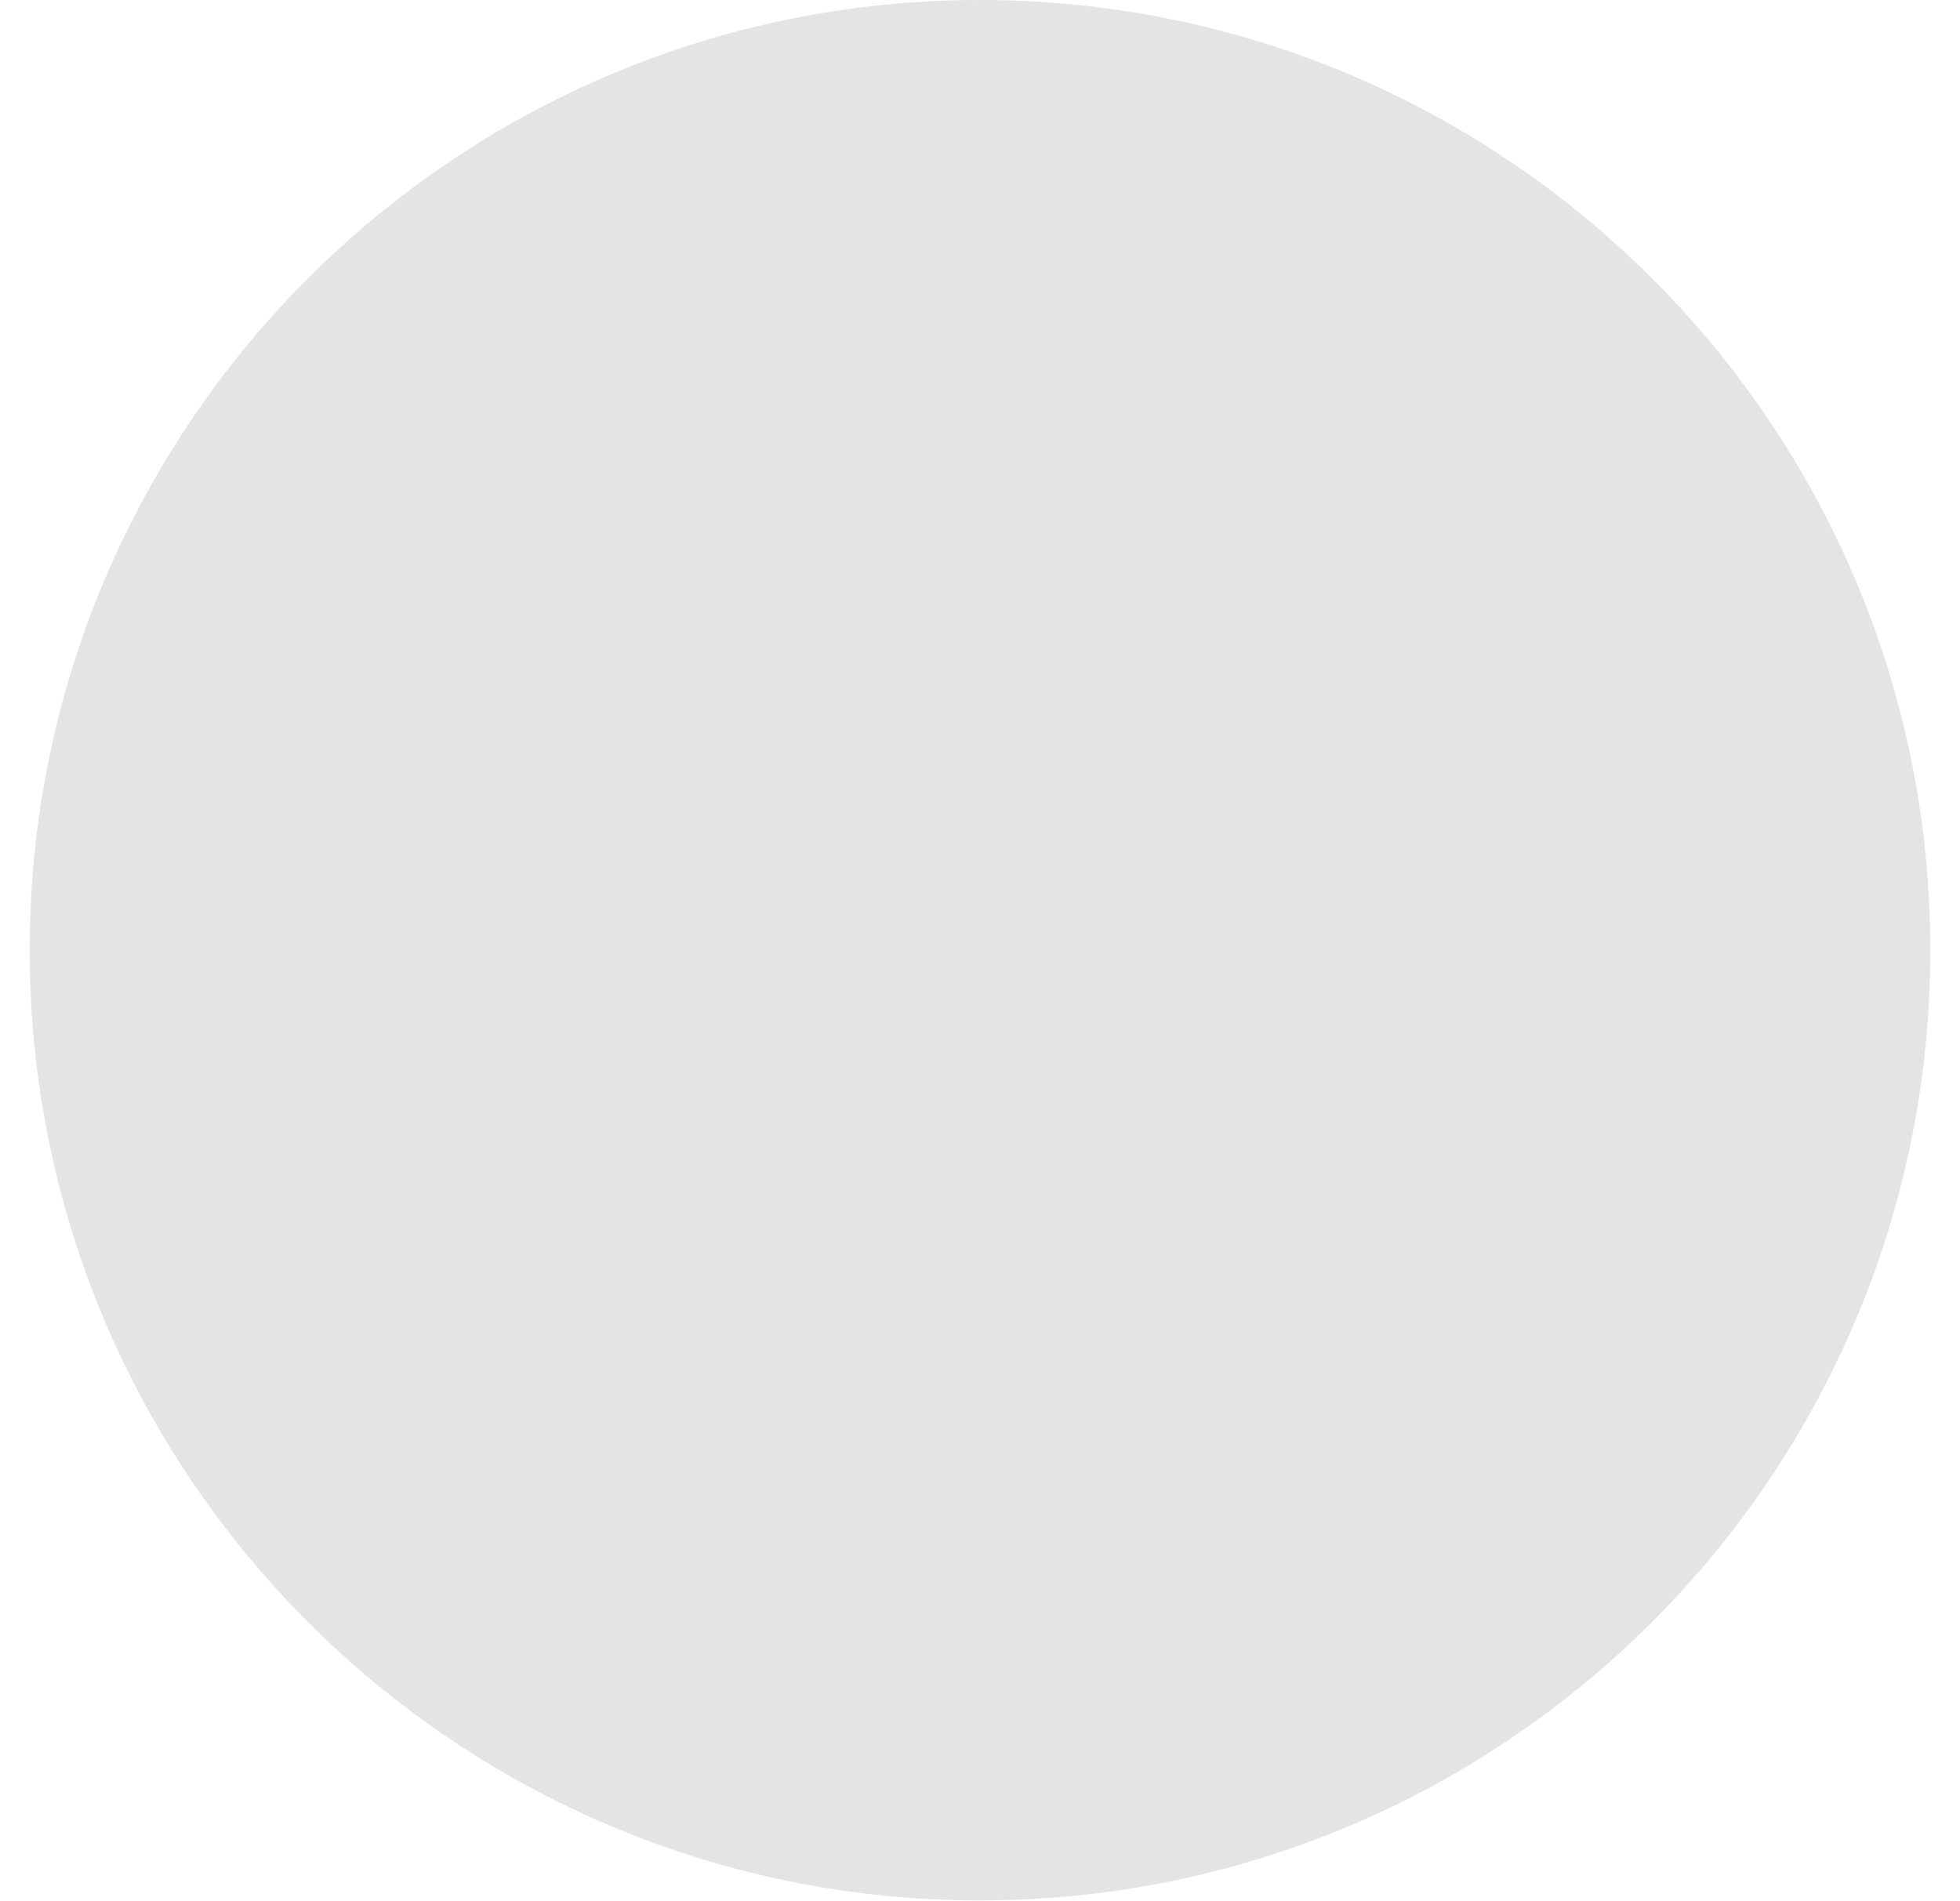
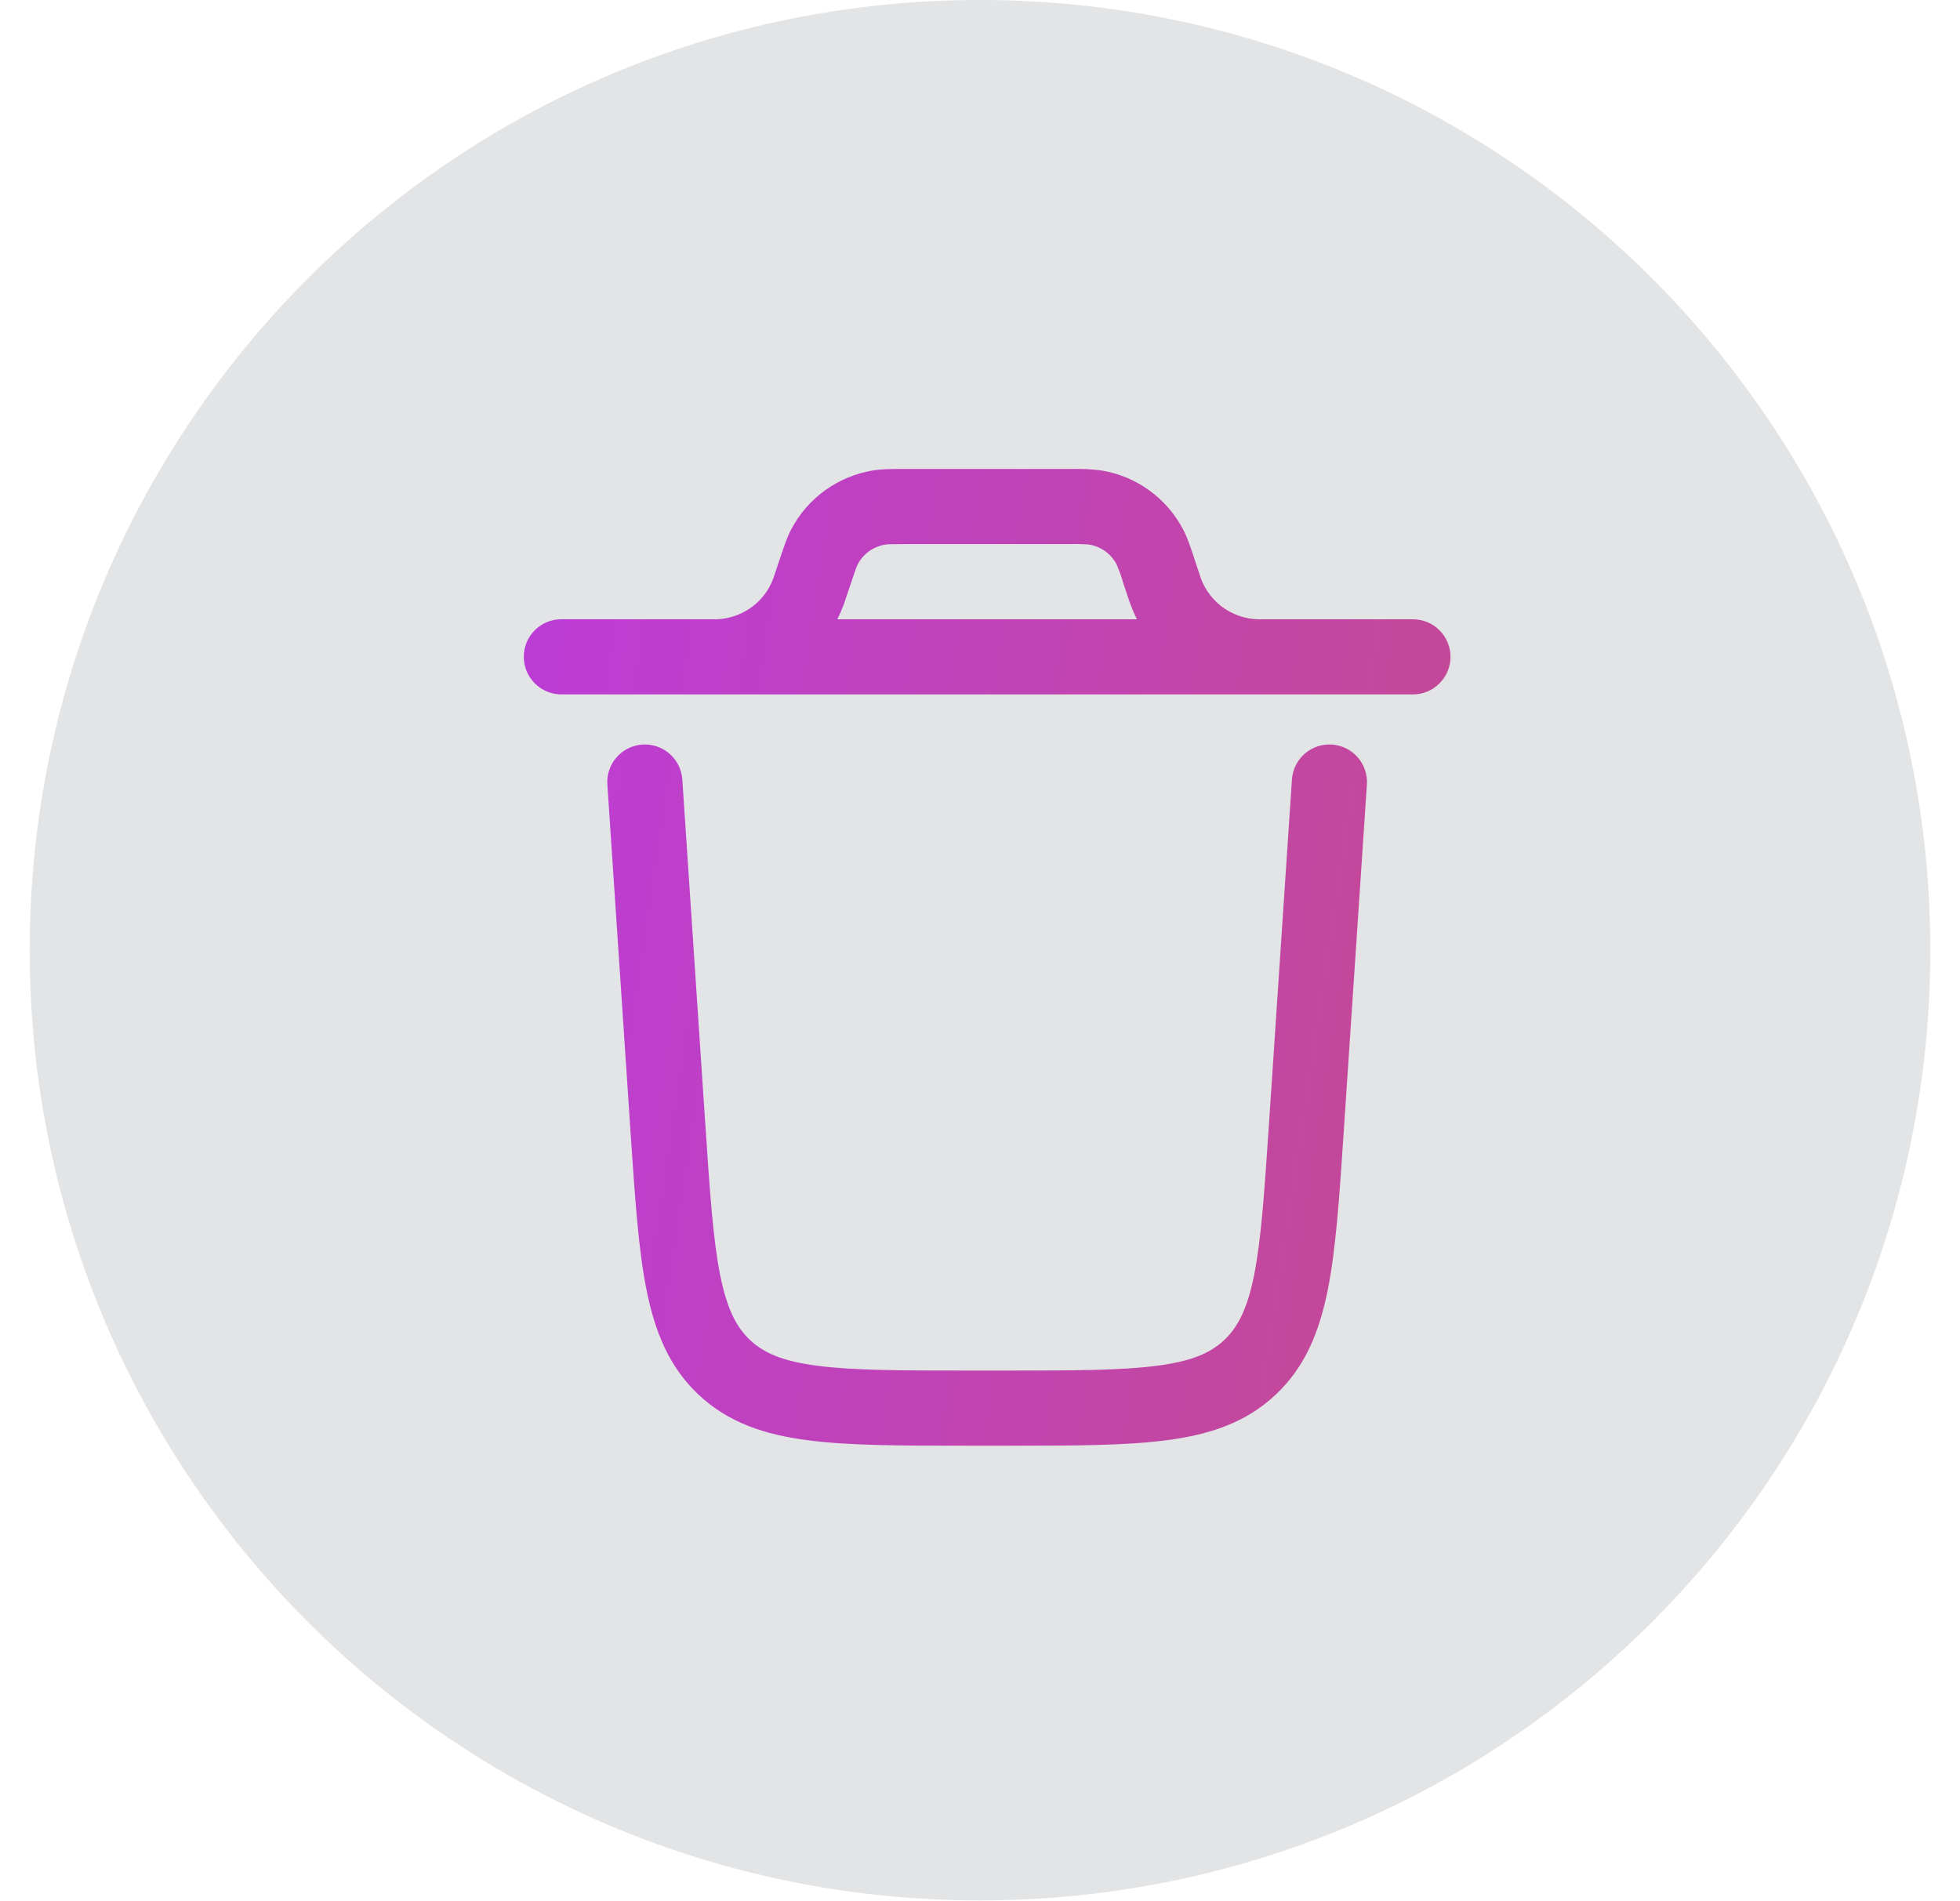
<svg xmlns="http://www.w3.org/2000/svg" width="33" height="32" viewBox="0 0 33 32" fill="none">
-   <circle id="Ellipse 2" cx="16.5" cy="16" r="16" fill="#E3E4E6" />
+   <circle cx="16.5" cy="16" r="16" fill="#E3E4E6" />
+   <path fill-rule="evenodd" clip-rule="evenodd" d="M10.815 12.537C10.983 12.526 11.148 12.582 11.274 12.693C11.4 12.803 11.477 12.959 11.488 13.126L11.876 18.945C11.952 20.081 12.006 20.872 12.124 21.467C12.24 22.044 12.4 22.35 12.63 22.566C12.861 22.782 13.177 22.922 13.76 22.997C14.362 23.076 15.155 23.078 16.294 23.078H16.946C18.085 23.078 18.878 23.076 19.48 22.997C20.063 22.922 20.379 22.782 20.61 22.566C20.84 22.35 21 22.044 21.116 21.468C21.234 20.872 21.288 20.081 21.364 18.944L21.752 13.126C21.757 13.043 21.779 12.962 21.816 12.888C21.853 12.813 21.904 12.747 21.966 12.692C22.029 12.637 22.102 12.596 22.18 12.569C22.259 12.542 22.342 12.532 22.425 12.537C22.508 12.543 22.589 12.564 22.663 12.601C22.738 12.638 22.804 12.689 22.859 12.752C22.914 12.814 22.956 12.887 22.982 12.966C23.009 13.044 23.02 13.128 23.014 13.21L22.623 19.073C22.551 20.154 22.493 21.029 22.356 21.715C22.214 22.427 21.973 23.023 21.473 23.489C20.975 23.956 20.364 24.158 19.643 24.251C18.95 24.343 18.075 24.343 16.99 24.343H16.25C15.165 24.343 14.29 24.343 13.597 24.251C12.876 24.158 12.265 23.956 11.767 23.489C11.267 23.023 11.026 22.426 10.884 21.715C10.747 21.028 10.69 20.154 10.617 19.073L10.226 13.21C10.22 13.128 10.231 13.044 10.258 12.966C10.284 12.887 10.326 12.814 10.381 12.752C10.436 12.689 10.502 12.638 10.577 12.601C10.651 12.565 10.732 12.543 10.815 12.537ZM15.233 7.897H15.194C15.012 7.897 14.852 7.897 14.702 7.921C14.41 7.968 14.133 8.083 13.892 8.256C13.652 8.429 13.456 8.656 13.319 8.919C13.248 9.054 13.199 9.205 13.141 9.378L13.129 9.415L13.047 9.659C12.982 9.889 12.842 10.09 12.648 10.229C12.455 10.368 12.22 10.438 11.982 10.427H9.452C9.284 10.427 9.123 10.493 9.004 10.612C8.885 10.731 8.819 10.892 8.819 11.06C8.819 11.227 8.885 11.388 9.004 11.507C9.123 11.626 9.284 11.693 9.452 11.693H23.789C23.957 11.693 24.118 11.626 24.236 11.507C24.355 11.389 24.422 11.228 24.422 11.06C24.422 10.892 24.355 10.731 24.236 10.613C24.118 10.494 23.957 10.428 23.789 10.428H21.182C20.957 10.422 20.74 10.345 20.561 10.207C20.384 10.068 20.254 9.877 20.193 9.66L20.111 9.415L20.1 9.378C20.041 9.205 19.992 9.054 19.922 8.919C19.785 8.656 19.588 8.429 19.348 8.256C19.108 8.082 18.83 7.968 18.538 7.921C18.375 7.9 18.21 7.893 18.046 7.897H15.233ZM14.212 10.162C14.178 10.254 14.141 10.342 14.097 10.428H19.143C19.1 10.342 19.061 10.253 19.029 10.163L18.995 10.067L18.911 9.814C18.881 9.708 18.843 9.604 18.799 9.503C18.754 9.416 18.688 9.34 18.608 9.282C18.528 9.224 18.435 9.186 18.338 9.17C18.228 9.161 18.117 9.158 18.007 9.162H15.233C14.99 9.162 14.939 9.164 14.902 9.171C14.805 9.186 14.712 9.225 14.632 9.282C14.552 9.34 14.486 9.416 14.441 9.503C14.424 9.537 14.405 9.583 14.329 9.814L14.244 10.067L14.212 10.162Z" fill="url(#paint0_linear_203_468)" />
+   <defs>
+     <linearGradient id="paint0_linear_203_468" x1="8.856" y1="7.728" x2="27.646" y2="10.566" gradientUnits="userSpaceOnUse">
+       <stop stop-color="#BC3CD8" />
+       <stop offset="1" stop-color="#C54B8C" />
+     </linearGradient>
+   </defs>
</svg>
